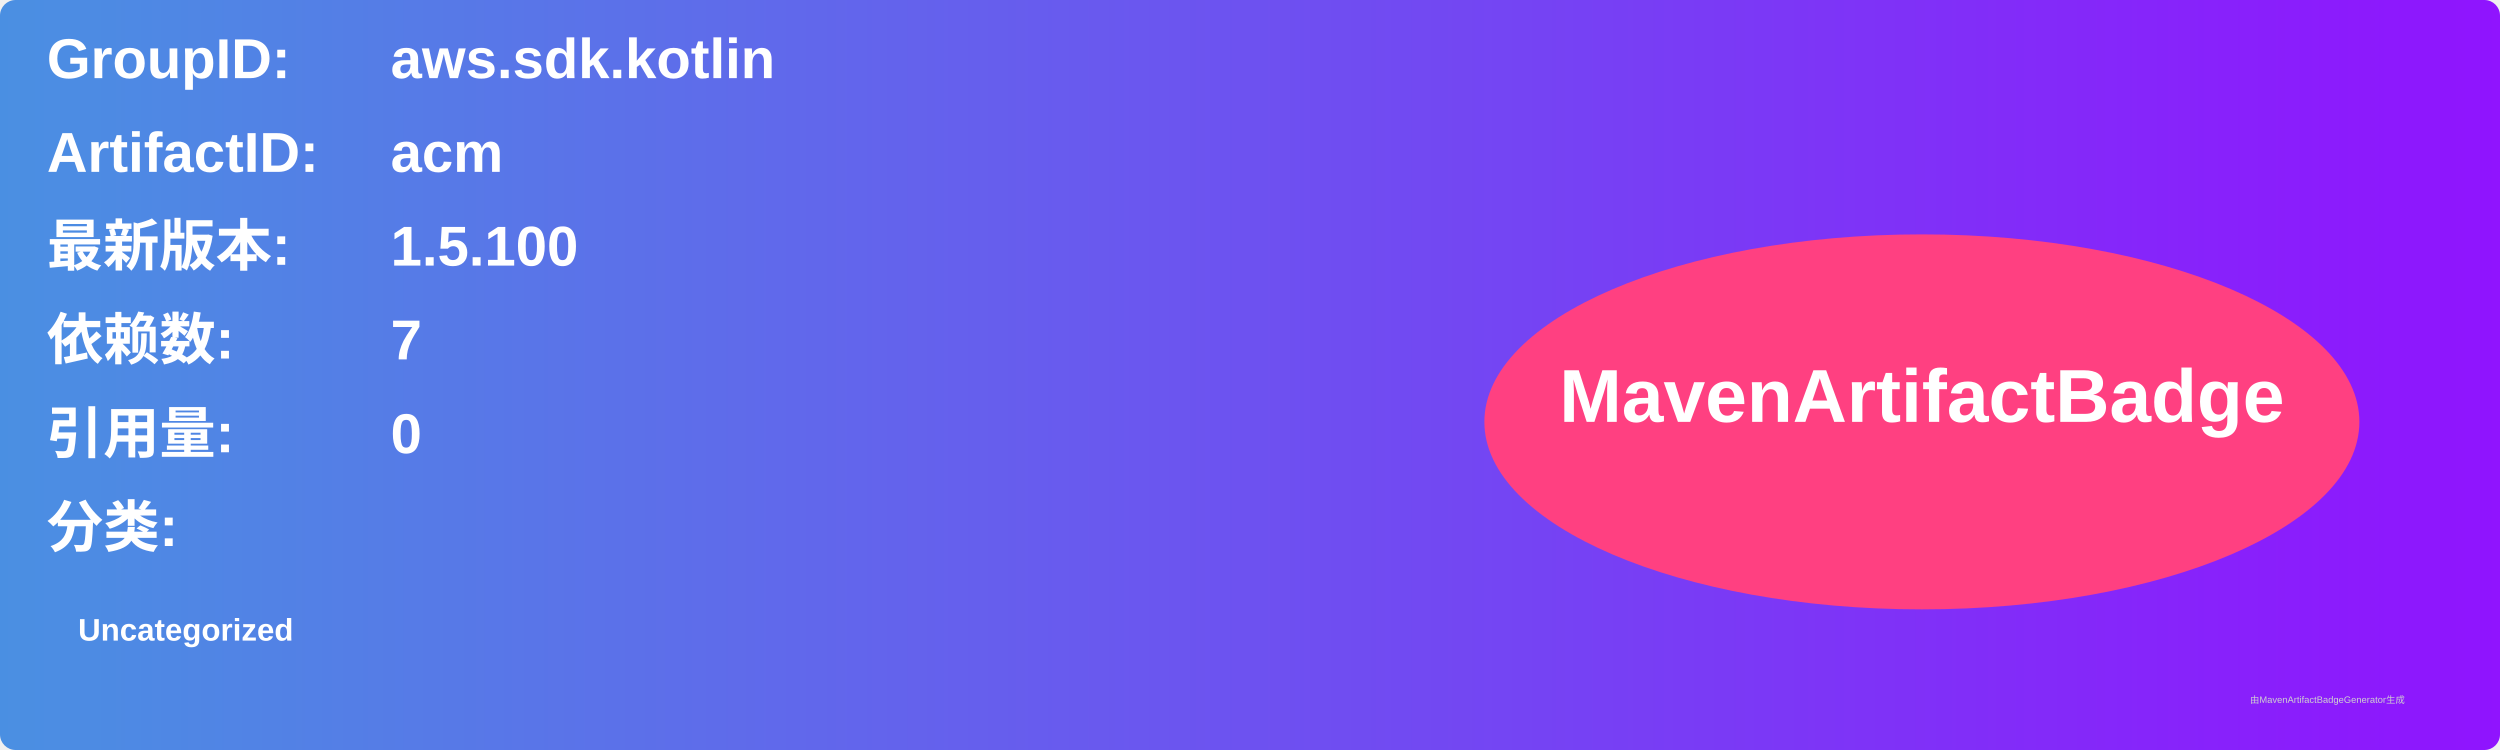
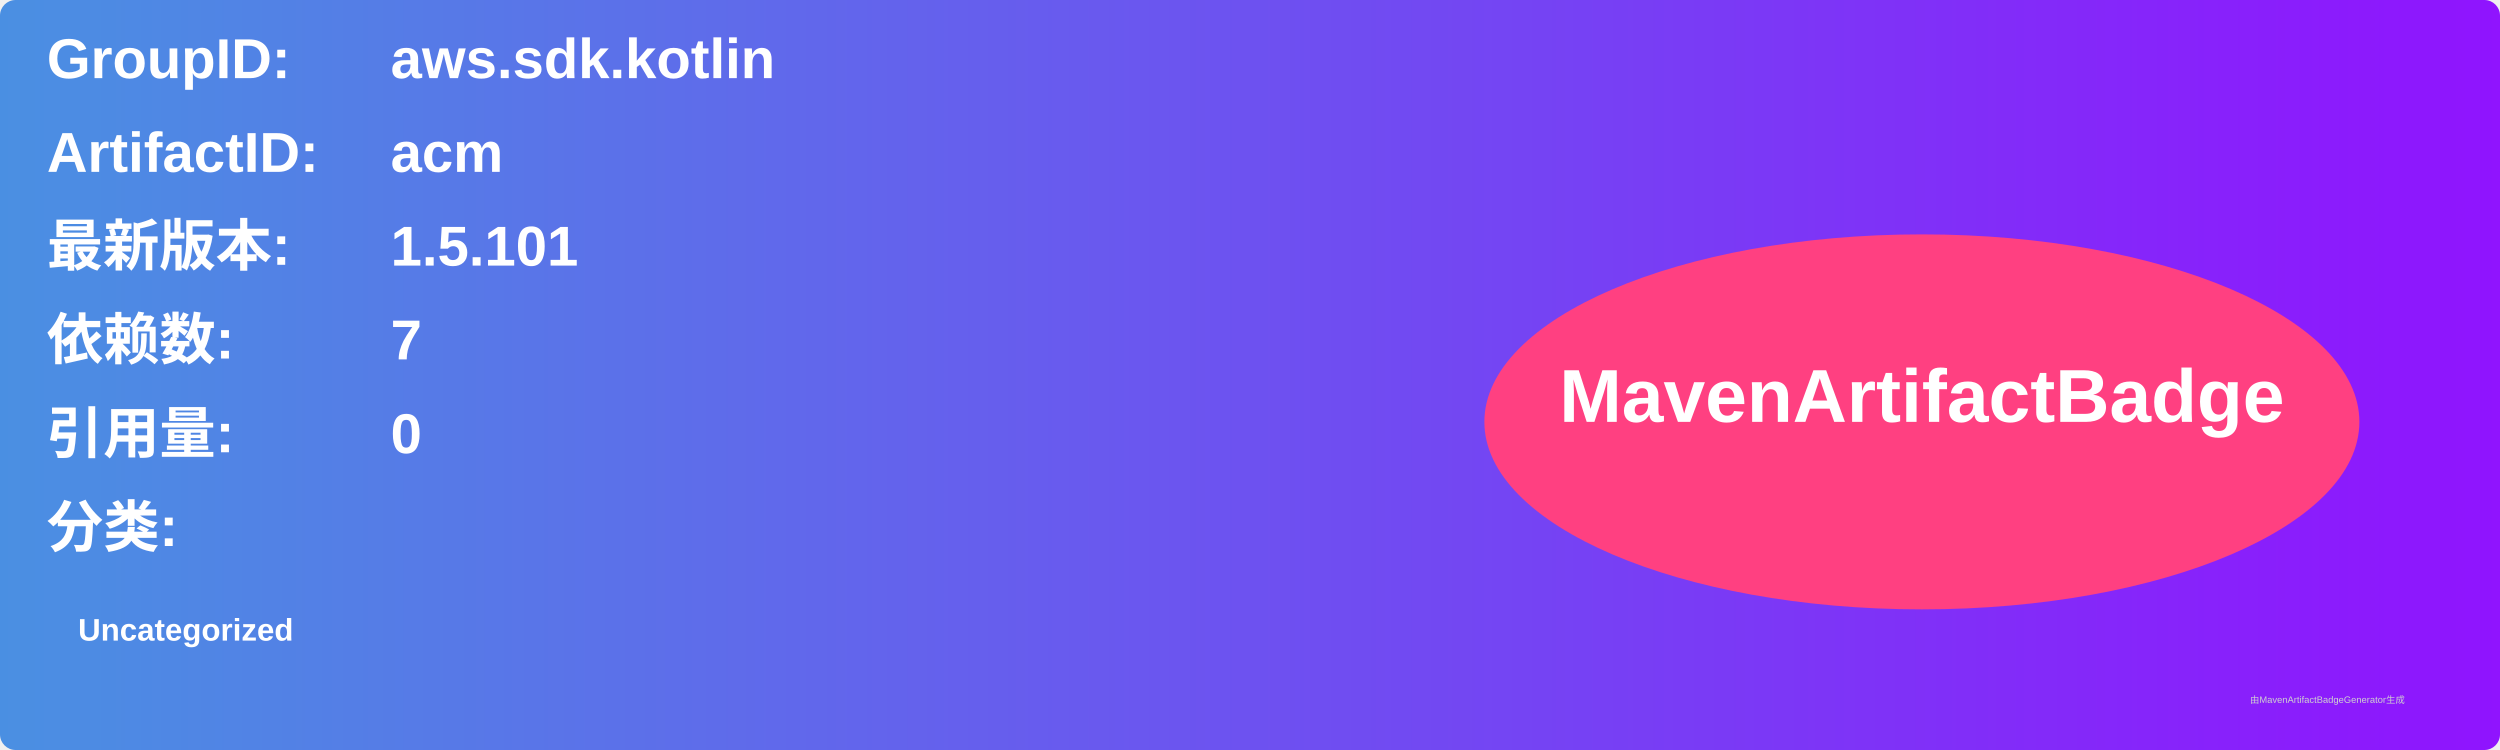
<svg xmlns="http://www.w3.org/2000/svg" width="800" height="240" viewBox="0 0 800 240">
  <linearGradient id="grad" x1="0%" y1="0%" x2="100%" y2="0%">
    <stop offset="0%" stop-color="#4a90e2" />
    <stop offset="100%" stop-color="#9013fe" />
  </linearGradient>
  <rect width="100%" height="100%" rx="5" ry="5" fill="url(#grad)" />
  <g transform="translate(15, 15)">
    <text x="0" y="10" font-family="Arial" font-size="18" fill="white" font-weight="bold" width="260">GroupID:</text>
    <text x="110" y="10" font-family="Arial" font-size="18" fill="white" font-weight="bold" width="460">aws.sdk.kotlin</text>
    <text x="0" y="40" font-family="Arial" font-size="18" fill="white" font-weight="bold" width="260">ArtifactID:</text>
    <text x="110" y="40" font-family="Arial" font-size="18" fill="white" font-weight="bold" width="460">acm</text>
    <text x="0" y="70" font-family="Arial" font-size="18" fill="white" font-weight="bold">最新版本:</text>
    <text x="110" y="70" font-family="Arial" font-size="18" fill="white" font-weight="bold">
-       <tspan font-weight="bold">1.5.100</tspan>
+       <tspan font-weight="bold">1.5.101</tspan>
    </text>
    <text x="0" y="100" font-family="Arial" font-size="18" fill="white" font-weight="bold">依赖数: </text>
    <text x="110" y="100" font-family="Arial" font-size="18" fill="white">
      <tspan font-weight="bold">7</tspan>
    </text>
    <text x="0" y="130" font-family="Arial" font-size="18" fill="white" font-weight="bold">引用量: </text>
    <text x="110" y="130" font-family="Arial" font-size="18" fill="white">
      <tspan font-weight="bold">0</tspan>
    </text>
    <text x="0" y="160" font-family="Arial" font-size="18" fill="white" font-weight="bold">分类:</text>
    <text x="10" y="190" font-family="Arial" font-size="10" fill="white">
      <tspan font-weight="bold">Uncategorized</tspan>
    </text>
    <ellipse cx="600" cy="120" rx="140" ry="60" fill="#ff4081" />
    <text x="600" y="120" text-anchor="middle" font-family="Arial" font-size="24" fill="white" font-weight="bold">MavenArtifactBadge</text>
  </g>
  <text x="720" y="225" font-family="Arial" font-size="3" fill="#d0d0d0">由MavenArtifactBadgeGenerator生成</text>
</svg>
